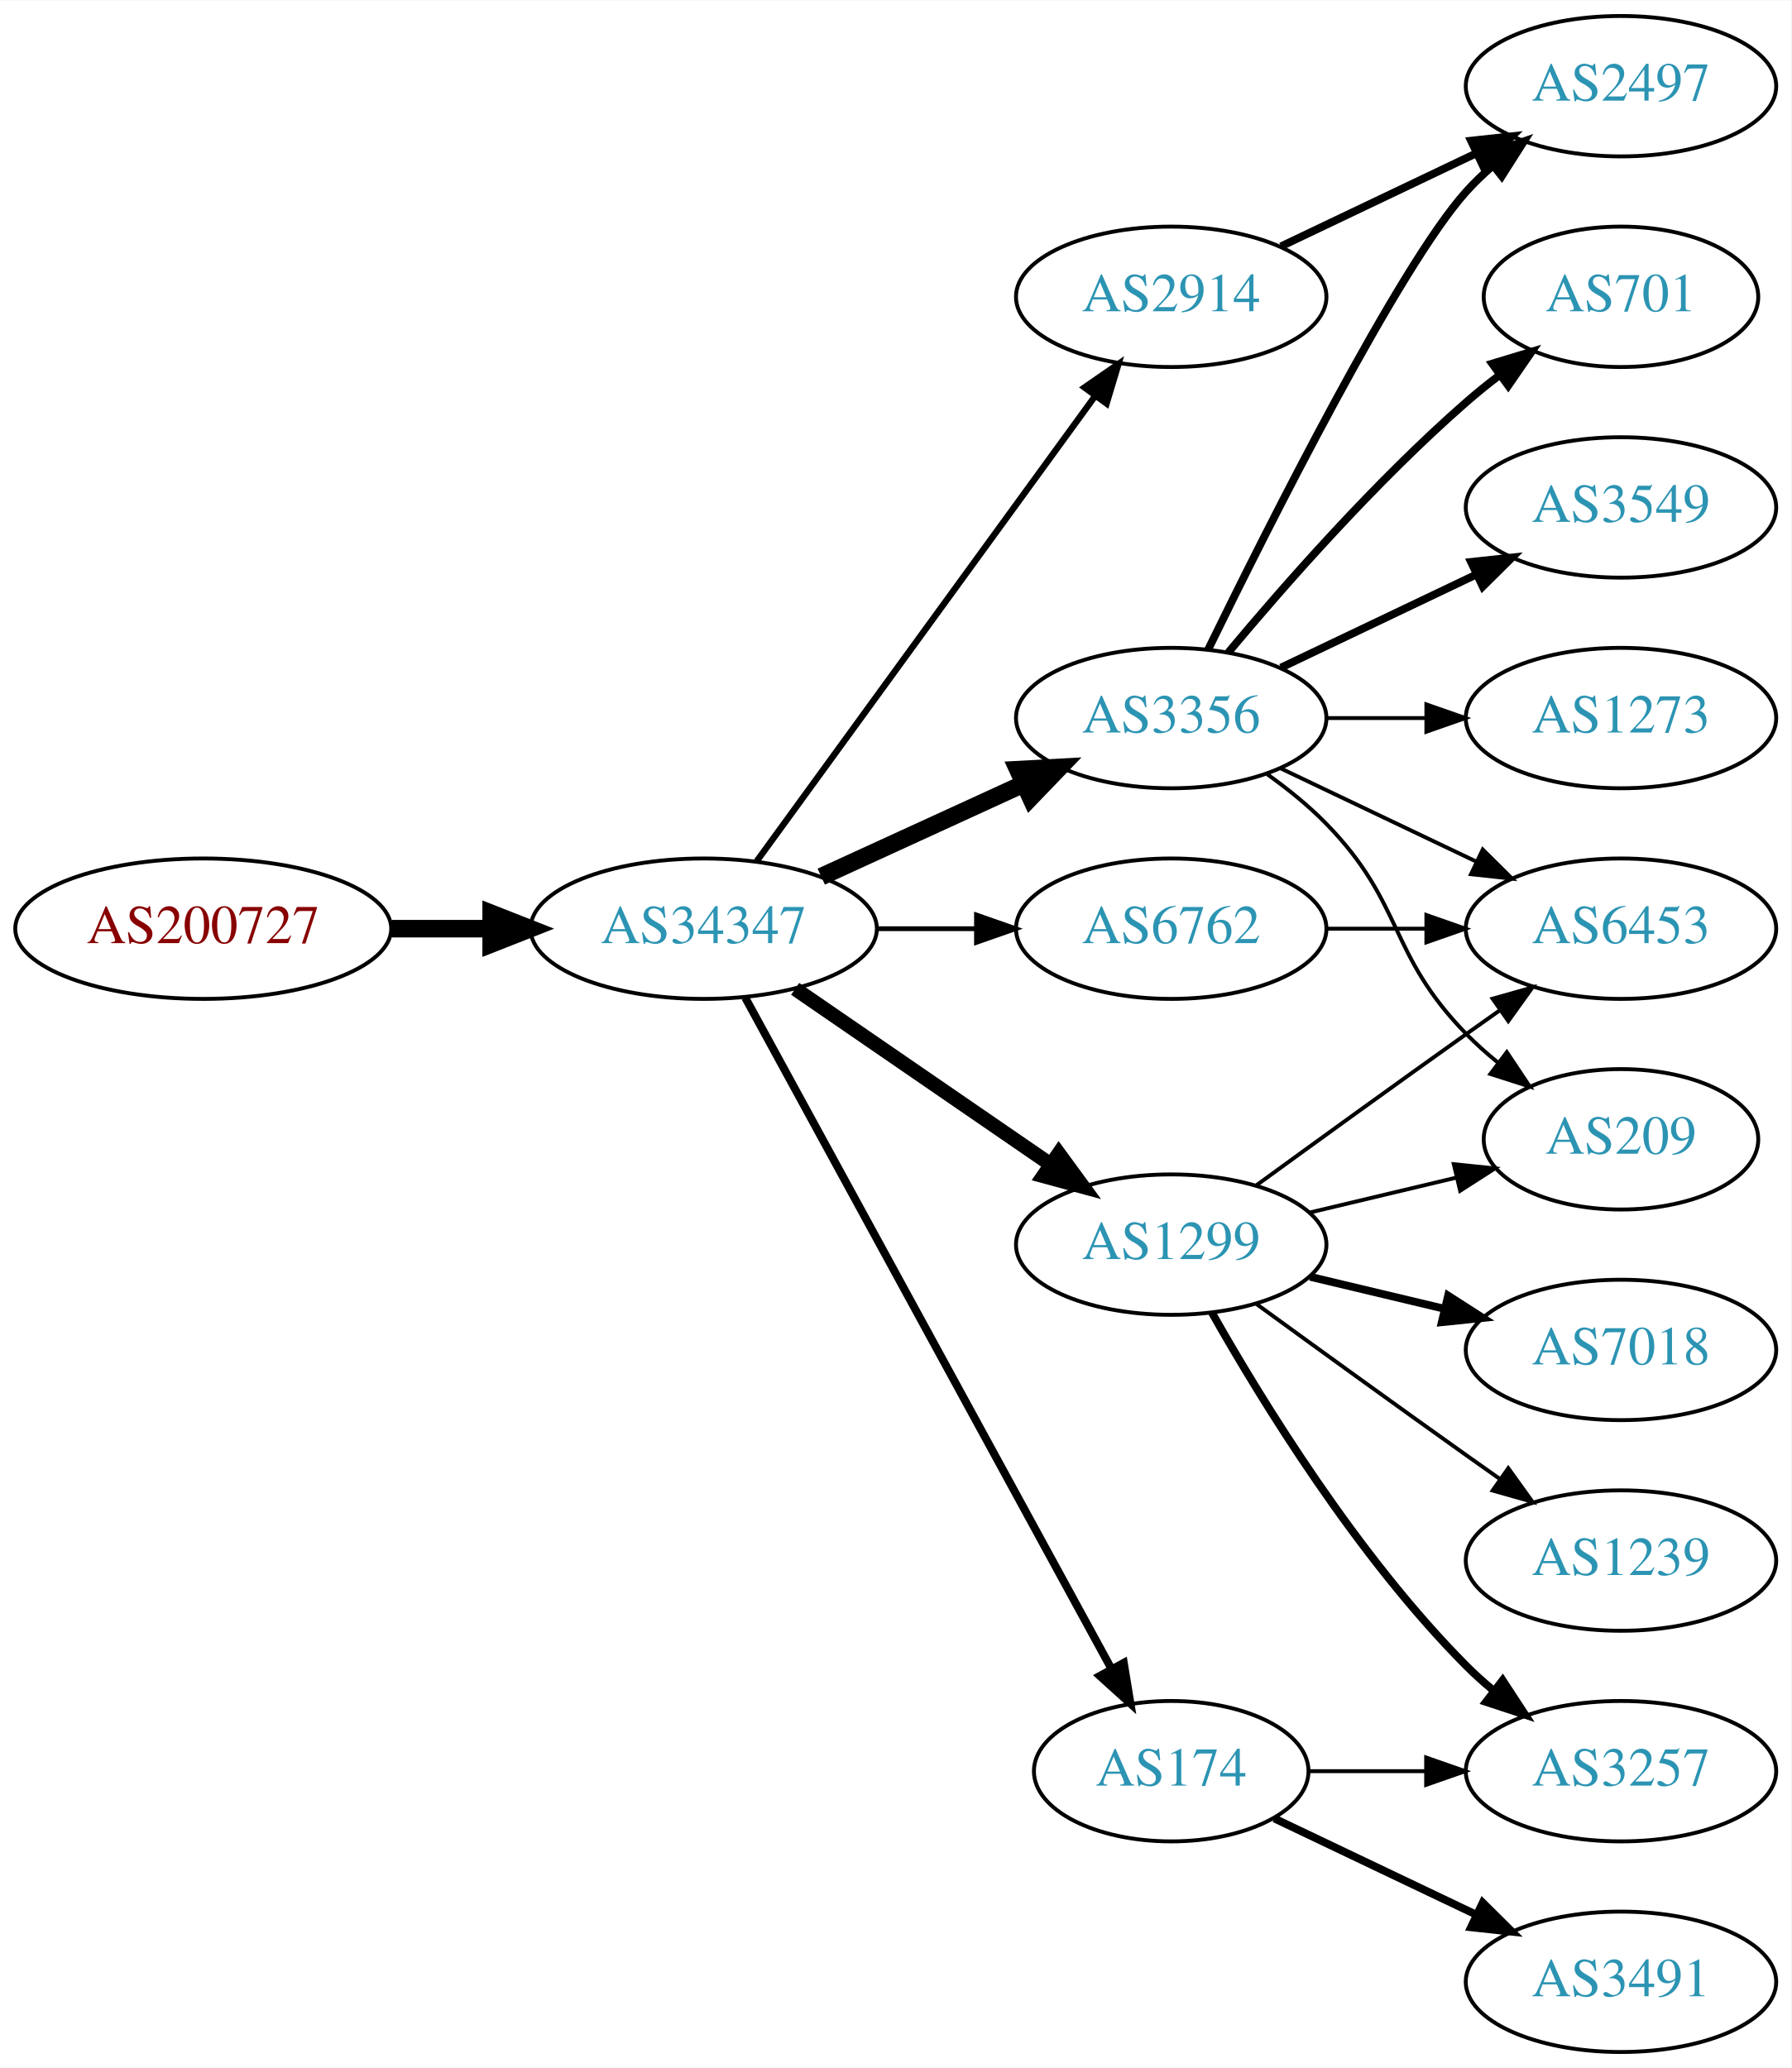
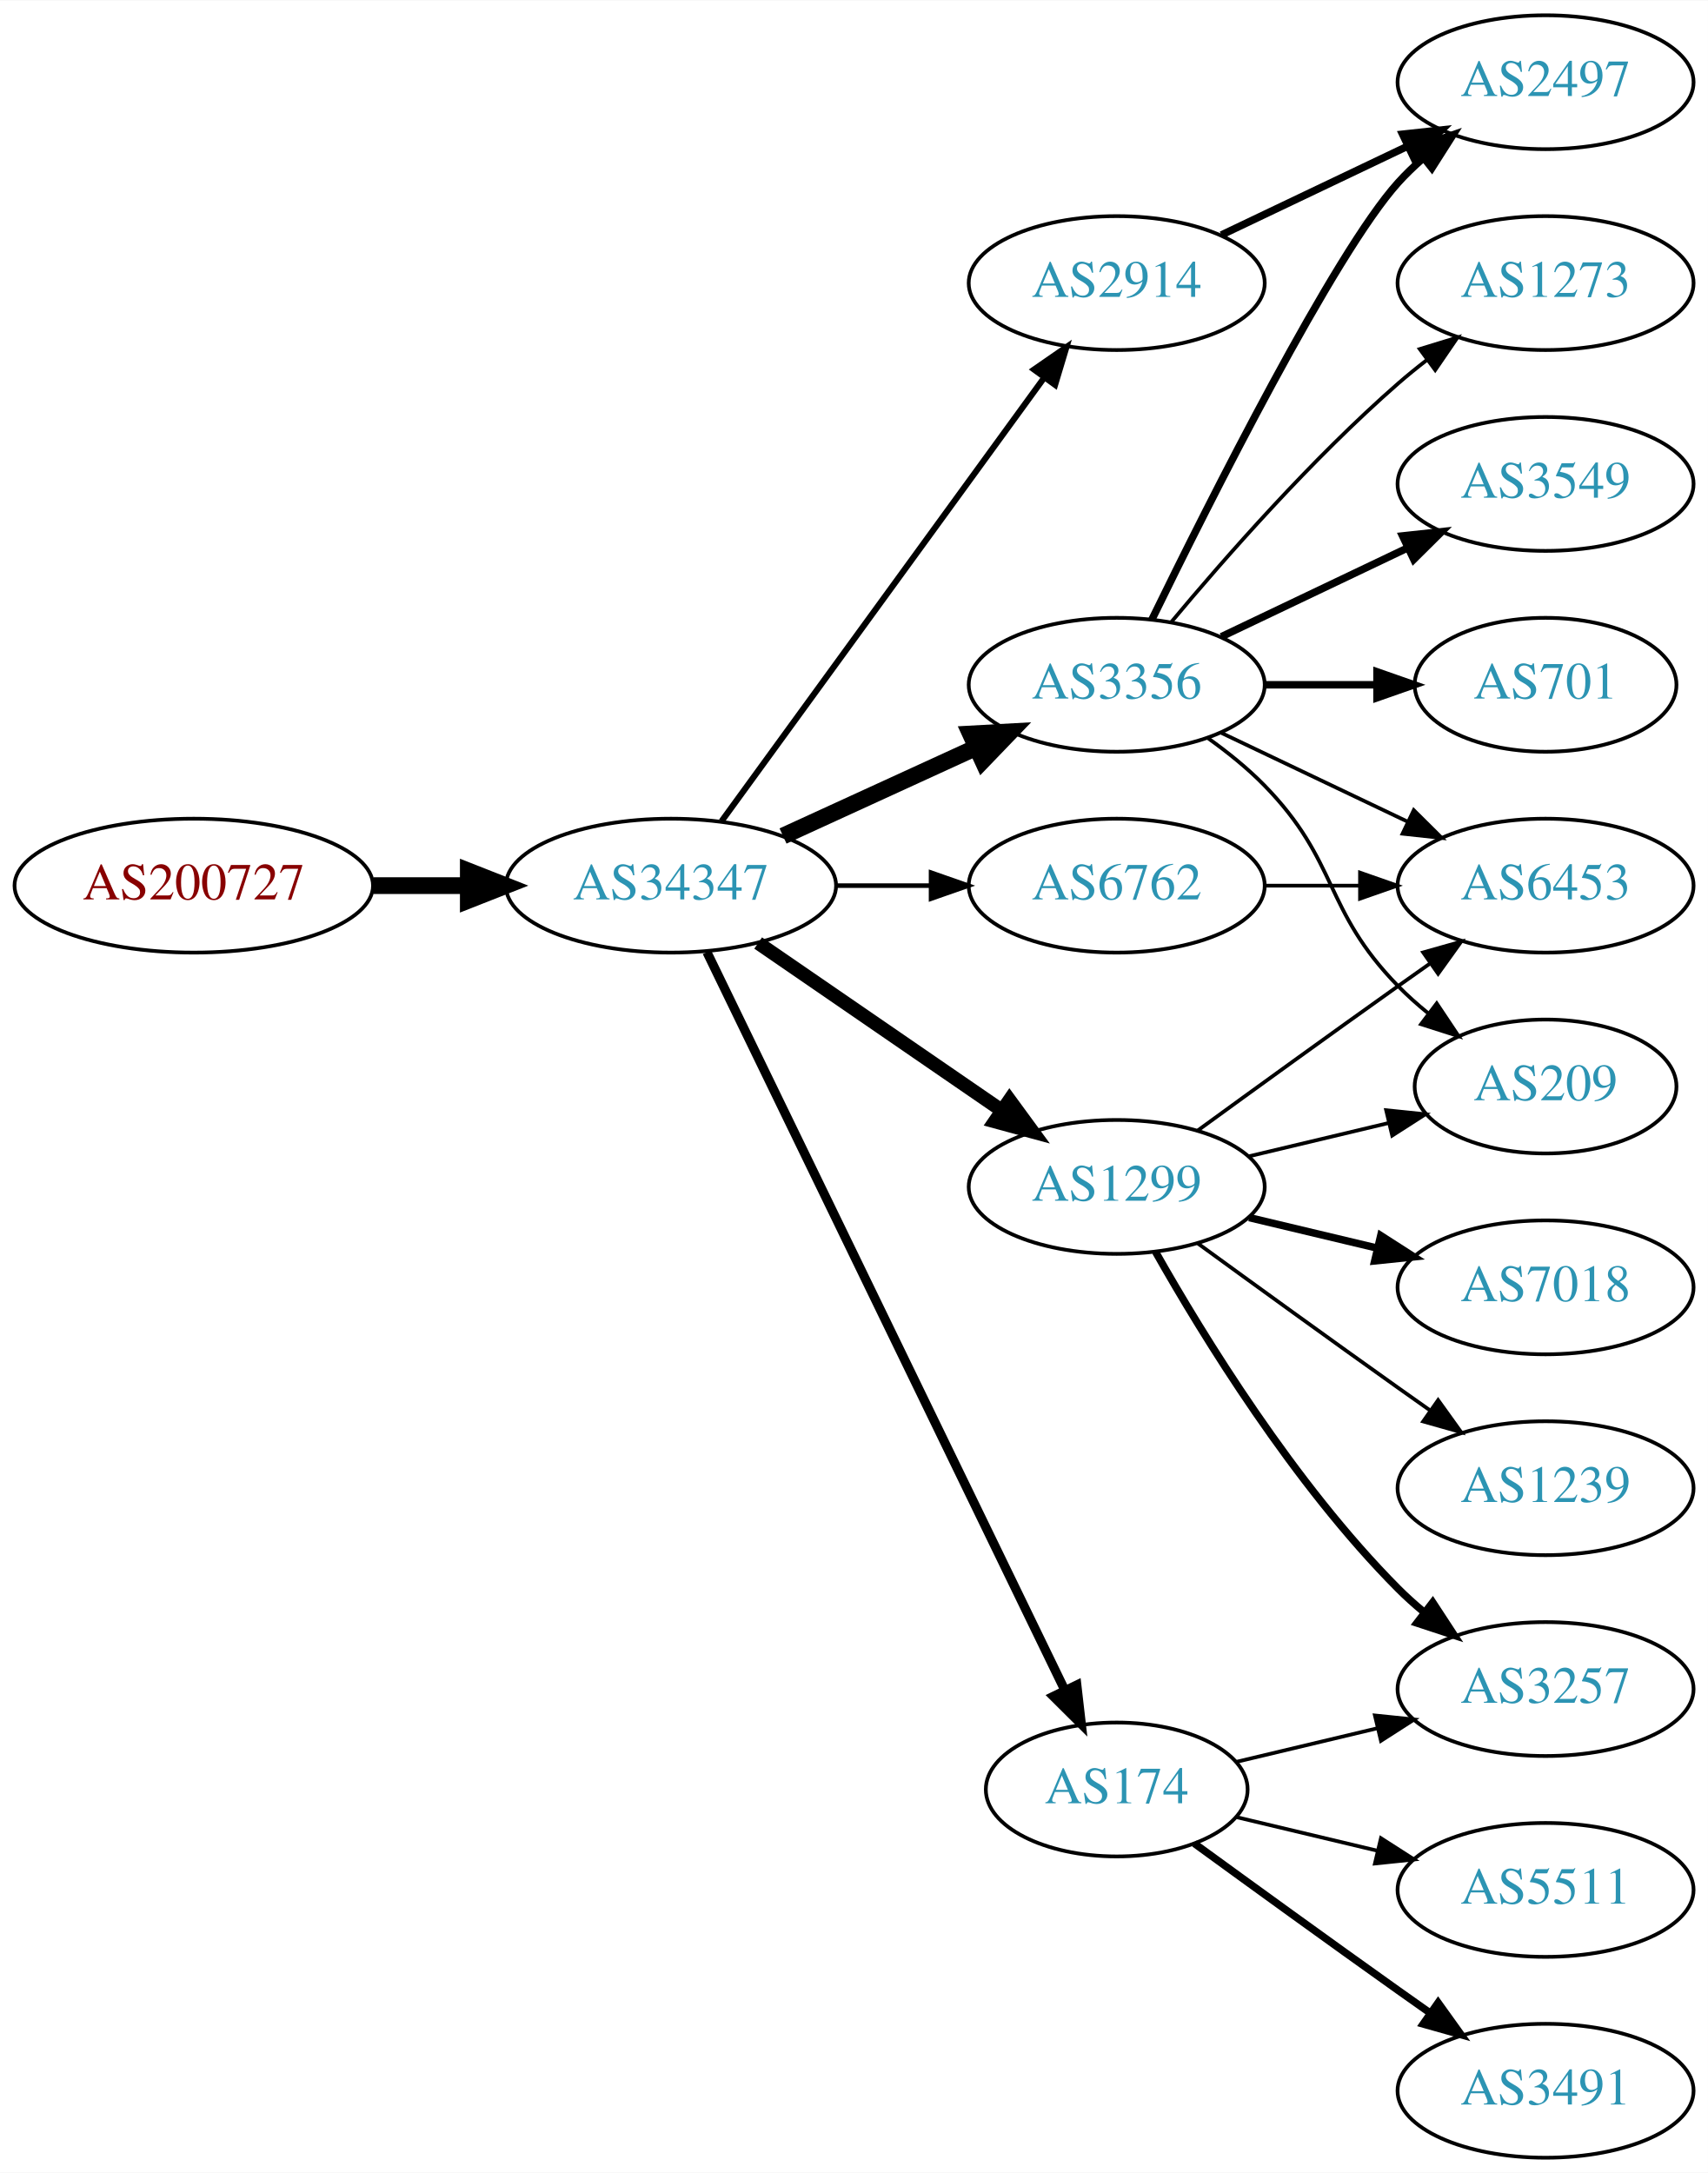
- <svg xmlns="http://www.w3.org/2000/svg" xmlns:xlink="http://www.w3.org/1999/xlink" width="459pt" height="530pt" viewBox="0.00 0.00 459.17 530.00">
-   <g id="graph0" class="graph" transform="scale(1 1) rotate(0) translate(4 526)">
-     <polygon fill="white" stroke="none" points="-4,4 -4,-526 455.17,-526 455.17,4 -4,4" />
+ <svg xmlns="http://www.w3.org/2000/svg" xmlns:xlink="http://www.w3.org/1999/xlink" width="459pt" height="584pt" viewBox="0.00 0.00 459.17 584.00">
+   <g id="graph0" class="graph" transform="scale(1 1) rotate(0) translate(4 580)">
+     <polygon fill="white" stroke="none" points="-4,4 -4,-580 455.17,-580 455.17,4 -4,4" />
    <g id="node1" class="node">
      <g id="a_node1">
        <a xlink:href="/asn/200727" xlink:title="AS200727 ~ Kommunalbetriebe Rinn GmbH [AT]">
-           <ellipse fill="#ffffff" stroke="black" cx="48.096" cy="-288" rx="48.192" ry="18" />
-           <text text-anchor="middle" x="48.096" y="-284.3" font-family="Times,serif" font-size="14.00" fill="#880000">AS200727</text>
+           <ellipse fill="#ffffff" stroke="black" cx="48.096" cy="-342" rx="48.192" ry="18" />
+           <text text-anchor="middle" x="48.096" y="-338.3" font-family="Times,serif" font-size="14.00" fill="#880000">AS200727</text>
        </a>
      </g>
    </g>
    <g id="node2" class="node">
      <g id="a_node2">
        <a xlink:href="/asn/34347" xlink:title="AS34347 ~ HALLAG Kommunal GmbH [AT]">
-           <ellipse fill="#ffffff" stroke="black" cx="176.388" cy="-288" rx="44.393" ry="18" />
-           <text text-anchor="middle" x="176.388" y="-284.3" font-family="Times,serif" font-size="14.00" fill="#2c94b3">AS34347</text>
+           <ellipse fill="#ffffff" stroke="black" cx="176.388" cy="-342" rx="44.393" ry="18" />
+           <text text-anchor="middle" x="176.388" y="-338.3" font-family="Times,serif" font-size="14.00" fill="#2c94b3">AS34347</text>
        </a>
      </g>
    </g>
    <g id="edge1" class="edge">
-       <path fill="none" stroke="black" stroke-width="4.5" d="M96.481,-288C104.742,-288 113.386,-288 121.799,-288" />
-       <polygon fill="black" stroke="black" stroke-width="4.5" points="121.904,-291.938 131.904,-288 121.904,-284.063 121.904,-291.938" />
+       <path fill="none" stroke="black" stroke-width="4.5" d="M96.481,-342C104.742,-342 113.386,-342 121.799,-342" />
+       <polygon fill="black" stroke="black" stroke-width="4.5" points="121.904,-345.938 131.904,-342 121.904,-338.063 121.904,-345.938" />
    </g>
    <g id="node3" class="node">
      <g id="a_node3">
-         <a xlink:href="/asn/3356" xlink:title="AS3356 ~ Level 3 Parent, LLC [US]">
+         <a xlink:href="/asn/6762" xlink:title="AS6762 ~ TELECOM ITALIA SPARKLE S.p.A. [IT]">
          <ellipse fill="#ffffff" stroke="black" cx="296.23" cy="-342" rx="39.794" ry="18" />
-           <text text-anchor="middle" x="296.23" y="-338.3" font-family="Times,serif" font-size="14.00" fill="#2c94b3">AS3356</text>
+           <text text-anchor="middle" x="296.23" y="-338.3" font-family="Times,serif" font-size="14.00" fill="#2c94b3">AS6762</text>
        </a>
      </g>
    </g>
    <g id="edge2" class="edge">
-       <path fill="none" stroke="black" stroke-width="4.5" d="M206.517,-301.348C222.128,-308.502 241.526,-317.391 258.198,-325.03" />
-       <polygon fill="black" stroke="black" stroke-width="4.5" points="256.919,-328.775 267.65,-329.362 260.199,-321.616 256.919,-328.775" />
+       <path fill="none" stroke="black" stroke-width="1.227" d="M220.599,-342C228.911,-342 237.674,-342 246.156,-342" />
+       <polygon fill="black" stroke="black" stroke-width="1.227" points="246.315,-345.5 256.315,-342 246.315,-338.5 246.315,-345.5" />
    </g>
    <g id="node4" class="node">
      <g id="a_node4">
-         <a xlink:href="/asn/1299" xlink:title="AS1299 ~ Telia Carrier [EU]">
-           <ellipse fill="#ffffff" stroke="black" cx="296.23" cy="-207" rx="39.794" ry="18" />
-           <text text-anchor="middle" x="296.23" y="-203.3" font-family="Times,serif" font-size="14.00" fill="#2c94b3">AS1299</text>
+         <a xlink:href="/asn/3356" xlink:title="AS3356 ~ Level 3 Parent, LLC [US]">
+           <ellipse fill="#ffffff" stroke="black" cx="296.23" cy="-396" rx="39.794" ry="18" />
+           <text text-anchor="middle" x="296.23" y="-392.3" font-family="Times,serif" font-size="14.00" fill="#2c94b3">AS3356</text>
        </a>
      </g>
    </g>
    <g id="edge3" class="edge">
-       <path fill="none" stroke="black" stroke-width="3.682" d="M199.83,-272.574C218.412,-259.802 244.972,-241.545 265.352,-227.537" />
-       <polygon fill="black" stroke="black" stroke-width="3.682" points="267.408,-230.371 273.666,-221.822 263.443,-224.602 267.408,-230.371" />
+       <path fill="none" stroke="black" stroke-width="4.5" d="M206.517,-355.348C222.128,-362.502 241.526,-371.391 258.198,-379.03" />
+       <polygon fill="black" stroke="black" stroke-width="4.5" points="256.919,-382.775 267.65,-383.362 260.199,-375.616 256.919,-382.775" />
    </g>
    <g id="node5" class="node">
      <g id="a_node5">
-         <a xlink:href="/asn/174" xlink:title="AS174 ~ Cogent Communications [US]">
-           <ellipse fill="#ffffff" stroke="black" cx="296.23" cy="-72" rx="35.194" ry="18" />
-           <text text-anchor="middle" x="296.23" y="-68.3" font-family="Times,serif" font-size="14.00" fill="#2c94b3">AS174</text>
+         <a xlink:href="/asn/1299" xlink:title="AS1299 ~ Telia Carrier [EU]">
+           <ellipse fill="#ffffff" stroke="black" cx="296.23" cy="-261" rx="39.794" ry="18" />
+           <text text-anchor="middle" x="296.23" y="-257.3" font-family="Times,serif" font-size="14.00" fill="#2c94b3">AS1299</text>
        </a>
      </g>
    </g>
    <g id="edge4" class="edge">
-       <path fill="none" stroke="black" stroke-width="2.045" d="M187.031,-270.324C207.764,-232.321 256.667,-142.684 280.986,-98.11" />
-       <polygon fill="black" stroke="black" stroke-width="2.045" points="284.066,-99.772 285.783,-89.317 277.921,-96.419 284.066,-99.772" />
+       <path fill="none" stroke="black" stroke-width="3.682" d="M199.83,-326.574C218.412,-313.802 244.972,-295.545 265.352,-281.537" />
+       <polygon fill="black" stroke="black" stroke-width="3.682" points="267.408,-284.371 273.666,-275.822 263.443,-278.602 267.408,-284.371" />
    </g>
    <g id="node6" class="node">
      <g id="a_node6">
-         <a xlink:href="/asn/2914" xlink:title="AS2914 ~ NTT America, Inc. [US]">
-           <ellipse fill="#ffffff" stroke="black" cx="296.23" cy="-450" rx="39.794" ry="18" />
-           <text text-anchor="middle" x="296.23" y="-446.3" font-family="Times,serif" font-size="14.00" fill="#2c94b3">AS2914</text>
+         <a xlink:href="/asn/174" xlink:title="AS174 ~ Cogent Communications [US]">
+           <ellipse fill="#ffffff" stroke="black" cx="296.23" cy="-99" rx="35.194" ry="18" />
+           <text text-anchor="middle" x="296.23" y="-95.3" font-family="Times,serif" font-size="14.00" fill="#2c94b3">AS174</text>
        </a>
      </g>
    </g>
    <g id="edge5" class="edge">
-       <path fill="none" stroke="black" stroke-width="1.636" d="M189.999,-305.337C210.82,-333.96 252.482,-391.233 276.671,-424.486" />
-       <polygon fill="black" stroke="black" stroke-width="1.636" points="273.997,-426.76 282.71,-432.788 279.657,-422.642 273.997,-426.76" />
+       <path fill="none" stroke="black" stroke-width="2.455" d="M186.053,-324.132C206.533,-281.899 258.021,-175.728 282.247,-125.773" />
+       <polygon fill="black" stroke="black" stroke-width="2.455" points="285.497,-127.092 286.711,-116.567 279.198,-124.037 285.497,-127.092" />
    </g>
    <g id="node7" class="node">
      <g id="a_node7">
-         <a xlink:href="/asn/6762" xlink:title="AS6762 ~ TELECOM ITALIA SPARKLE S.p.A. [IT]">
-           <ellipse fill="#ffffff" stroke="black" cx="296.23" cy="-288" rx="39.794" ry="18" />
-           <text text-anchor="middle" x="296.23" y="-284.3" font-family="Times,serif" font-size="14.00" fill="#2c94b3">AS6762</text>
+         <a xlink:href="/asn/2914" xlink:title="AS2914 ~ NTT America, Inc. [US]">
+           <ellipse fill="#ffffff" stroke="black" cx="296.23" cy="-504" rx="39.794" ry="18" />
+           <text text-anchor="middle" x="296.23" y="-500.3" font-family="Times,serif" font-size="14.00" fill="#2c94b3">AS2914</text>
        </a>
      </g>
    </g>
    <g id="edge6" class="edge">
-       <path fill="none" stroke="black" stroke-width="1.227" d="M220.599,-288C228.911,-288 237.674,-288 246.156,-288" />
-       <polygon fill="black" stroke="black" stroke-width="1.227" points="246.315,-291.5 256.315,-288 246.315,-284.5 246.315,-291.5" />
+       <path fill="none" stroke="black" stroke-width="1.636" d="M189.999,-359.337C210.82,-387.96 252.482,-445.233 276.671,-478.486" />
+       <polygon fill="black" stroke="black" stroke-width="1.636" points="273.997,-480.76 282.71,-486.788 279.657,-476.642 273.997,-480.76" />
    </g>
    <g id="node8" class="node">
      <g id="a_node8">
-         <a xlink:href="/asn/701" xlink:title="AS701 ~ UUNET [US]">
-           <ellipse fill="#ffffff" stroke="black" cx="411.523" cy="-450" rx="35.194" ry="18" />
-           <text text-anchor="middle" x="411.523" y="-446.3" font-family="Times,serif" font-size="14.00" fill="#2c94b3">AS701</text>
+         <a xlink:href="/asn/6453" xlink:title="AS6453 ~ TATA COMMUNICATIONS (AMERICA) INC [US]">
+           <ellipse fill="#ffffff" stroke="black" cx="411.523" cy="-342" rx="39.794" ry="18" />
+           <text text-anchor="middle" x="411.523" y="-338.3" font-family="Times,serif" font-size="14.00" fill="#2c94b3">AS6453</text>
        </a>
      </g>
    </g>
    <g id="edge7" class="edge">
-       <path fill="none" stroke="black" stroke-width="2" d="M310.86,-358.817C325.143,-375.929 348.689,-402.745 371.877,-423 374.546,-425.332 377.419,-427.648 380.35,-429.886" />
-       <polygon fill="black" stroke="black" stroke-width="2" points="378.5,-432.87 388.641,-435.939 382.627,-427.216 378.5,-432.87" />
+       <path fill="none" stroke="black" d="M335.902,-342C344.105,-342 352.869,-342 361.401,-342" />
+       <polygon fill="black" stroke="black" points="361.641,-345.5 371.641,-342 361.641,-338.5 361.641,-345.5" />
+     </g>
+     <g id="edge13" class="edge">
+       <path fill="none" stroke="black" d="M324.367,-383.066C339.361,-375.919 358.182,-366.948 374.405,-359.215" />
+       <polygon fill="black" stroke="black" points="376.087,-362.291 383.608,-354.829 373.075,-355.972 376.087,-362.291" />
    </g>
    <g id="node9" class="node">
      <g id="a_node9">
        <a xlink:href="/asn/3549" xlink:title="AS3549 ~ Level 3 Parent, LLC [US]">
-           <ellipse fill="#ffffff" stroke="black" cx="411.523" cy="-396" rx="39.794" ry="18" />
-           <text text-anchor="middle" x="411.523" y="-392.3" font-family="Times,serif" font-size="14.00" fill="#2c94b3">AS3549</text>
+           <ellipse fill="#ffffff" stroke="black" cx="411.523" cy="-450" rx="39.794" ry="18" />
+           <text text-anchor="middle" x="411.523" y="-446.3" font-family="Times,serif" font-size="14.00" fill="#2c94b3">AS3549</text>
        </a>
      </g>
    </g>
    <g id="edge8" class="edge">
-       <path fill="none" stroke="black" stroke-width="2" d="M324.367,-354.934C339.361,-362.081 358.182,-371.052 374.405,-378.785" />
-       <polygon fill="black" stroke="black" stroke-width="2" points="373.075,-382.028 383.608,-383.171 376.087,-375.709 373.075,-382.028" />
+       <path fill="none" stroke="black" stroke-width="2" d="M324.367,-408.934C339.361,-416.081 358.182,-425.052 374.405,-432.785" />
+       <polygon fill="black" stroke="black" stroke-width="2" points="373.075,-436.028 383.608,-437.171 376.087,-429.709 373.075,-436.028" />
    </g>
    <g id="node10" class="node">
      <g id="a_node10">
        <a xlink:href="/asn/2497" xlink:title="AS2497 ~ Internet Initiative Japan Inc. [JP]">
-           <ellipse fill="#ffffff" stroke="black" cx="411.523" cy="-504" rx="39.794" ry="18" />
-           <text text-anchor="middle" x="411.523" y="-500.3" font-family="Times,serif" font-size="14.00" fill="#2c94b3">AS2497</text>
+           <ellipse fill="#ffffff" stroke="black" cx="411.523" cy="-558" rx="39.794" ry="18" />
+           <text text-anchor="middle" x="411.523" y="-554.3" font-family="Times,serif" font-size="14.00" fill="#2c94b3">AS2497</text>
        </a>
      </g>
    </g>
    <g id="edge9" class="edge">
-       <path fill="none" stroke="black" stroke-width="2" d="M305.668,-359.511C321.286,-391.509 354.673,-457.893 371.877,-477 373.879,-479.224 376.098,-481.363 378.43,-483.397" />
-       <polygon fill="black" stroke="black" stroke-width="2" points="376.628,-486.433 386.649,-489.873 380.961,-480.935 376.628,-486.433" />
+       <path fill="none" stroke="black" stroke-width="2" d="M305.668,-413.511C321.286,-445.509 354.673,-511.893 371.877,-531 373.879,-533.224 376.098,-535.363 378.43,-537.397" />
+       <polygon fill="black" stroke="black" stroke-width="2" points="376.628,-540.433 386.649,-543.873 380.961,-534.935 376.628,-540.433" />
    </g>
    <g id="node11" class="node">
      <g id="a_node11">
-         <a xlink:href="/asn/1273" xlink:title="AS1273 ~ Vodafone Group PLC [EU]">
-           <ellipse fill="#ffffff" stroke="black" cx="411.523" cy="-342" rx="39.794" ry="18" />
-           <text text-anchor="middle" x="411.523" y="-338.3" font-family="Times,serif" font-size="14.00" fill="#2c94b3">AS1273</text>
+         <a xlink:href="/asn/701" xlink:title="AS701 ~ UUNET [US]">
+           <ellipse fill="#ffffff" stroke="black" cx="411.523" cy="-396" rx="35.194" ry="18" />
+           <text text-anchor="middle" x="411.523" y="-392.3" font-family="Times,serif" font-size="14.00" fill="#2c94b3">AS701</text>
        </a>
      </g>
    </g>
    <g id="edge10" class="edge">
-       <path fill="none" stroke="black" d="M335.902,-342C344.105,-342 352.869,-342 361.401,-342" />
-       <polygon fill="black" stroke="black" points="361.641,-345.5 371.641,-342 361.641,-338.5 361.641,-345.5" />
+       <path fill="none" stroke="black" stroke-width="2" d="M335.902,-396C345.608,-396 356.098,-396 366.061,-396" />
+       <polygon fill="black" stroke="black" stroke-width="2" points="366.198,-399.5 376.198,-396 366.198,-392.5 366.198,-399.5" />
    </g>
    <g id="node12" class="node">
      <g id="a_node12">
-         <a xlink:href="/asn/6453" xlink:title="AS6453 ~ TATA COMMUNICATIONS (AMERICA) INC [US]">
-           <ellipse fill="#ffffff" stroke="black" cx="411.523" cy="-288" rx="39.794" ry="18" />
-           <text text-anchor="middle" x="411.523" y="-284.3" font-family="Times,serif" font-size="14.00" fill="#2c94b3">AS6453</text>
+         <a xlink:href="/asn/209" xlink:title="AS209 ~ CenturyLink Communications, LLC [US]">
+           <ellipse fill="#ffffff" stroke="black" cx="411.523" cy="-288" rx="35.194" ry="18" />
+           <text text-anchor="middle" x="411.523" y="-284.3" font-family="Times,serif" font-size="14.00" fill="#2c94b3">AS209</text>
        </a>
      </g>
    </g>
    <g id="edge11" class="edge">
-       <path fill="none" stroke="black" d="M324.367,-329.066C339.361,-321.919 358.182,-312.948 374.405,-305.215" />
-       <polygon fill="black" stroke="black" points="376.087,-308.291 383.608,-300.829 373.075,-301.972 376.087,-308.291" />
+       <path fill="none" stroke="black" d="M320.824,-381.611C326.08,-377.852 331.412,-373.563 335.877,-369 356.049,-348.383 351.704,-335.617 371.877,-315 374.356,-312.466 377.102,-310.017 379.955,-307.696" />
+       <polygon fill="black" stroke="black" points="382.257,-310.343 388.14,-301.532 378.046,-304.752 382.257,-310.343" />
    </g>
    <g id="node13" class="node">
      <g id="a_node13">
-         <a xlink:href="/asn/209" xlink:title="AS209 ~ CenturyLink Communications, LLC [US]">
-           <ellipse fill="#ffffff" stroke="black" cx="411.523" cy="-234" rx="35.194" ry="18" />
-           <text text-anchor="middle" x="411.523" y="-230.3" font-family="Times,serif" font-size="14.00" fill="#2c94b3">AS209</text>
+         <a xlink:href="/asn/1273" xlink:title="AS1273 ~ Vodafone Group PLC [EU]">
+           <ellipse fill="#ffffff" stroke="black" cx="411.523" cy="-504" rx="39.794" ry="18" />
+           <text text-anchor="middle" x="411.523" y="-500.3" font-family="Times,serif" font-size="14.00" fill="#2c94b3">AS1273</text>
        </a>
      </g>
    </g>
    <g id="edge12" class="edge">
-       <path fill="none" stroke="black" d="M320.824,-327.611C326.08,-323.852 331.412,-319.563 335.877,-315 356.049,-294.383 351.704,-281.617 371.877,-261 374.356,-258.466 377.102,-256.017 379.955,-253.696" />
-       <polygon fill="black" stroke="black" points="382.257,-256.343 388.14,-247.532 378.046,-250.752 382.257,-256.343" />
+       <path fill="none" stroke="black" d="M310.86,-412.817C325.143,-429.929 348.689,-456.745 371.877,-477 374.342,-479.154 376.981,-481.294 379.678,-483.372" />
+       <polygon fill="black" stroke="black" points="377.703,-486.264 387.832,-489.37 381.851,-480.625 377.703,-486.264" />
    </g>
    <g id="edge18" class="edge">
-       <path fill="none" stroke="black" d="M318.078,-222.222C333.012,-233.091 353.626,-248.025 371.877,-261 374.697,-263.005 377.64,-265.085 380.588,-267.159" />
-       <polygon fill="black" stroke="black" points="378.616,-270.05 388.813,-272.926 382.634,-264.319 378.616,-270.05" />
-     </g>
-     <g id="edge19" class="edge">
-       <path fill="none" stroke="black" d="M331.837,-215.248C343.632,-218.058 356.937,-221.229 369.204,-224.153" />
-       <polygon fill="black" stroke="black" points="368.67,-227.624 379.209,-226.537 370.293,-220.814 368.67,-227.624" />
+       <path fill="none" stroke="black" d="M318.078,-276.222C333.012,-287.091 353.626,-302.025 371.877,-315 374.697,-317.005 377.64,-319.085 380.588,-321.159" />
+       <polygon fill="black" stroke="black" points="378.616,-324.05 388.813,-326.926 382.634,-318.319 378.616,-324.05" />
+     </g>
+     <g id="edge17" class="edge">
+       <path fill="none" stroke="black" d="M331.837,-269.248C343.632,-272.058 356.937,-275.229 369.204,-278.153" />
+       <polygon fill="black" stroke="black" points="368.67,-281.624 379.209,-280.537 370.293,-274.814 368.67,-281.624" />
    </g>
    <g id="node14" class="node">
      <g id="a_node14">
+         <a xlink:href="/asn/1239" xlink:title="AS1239 ~ Sprint [US]">
+           <ellipse fill="#ffffff" stroke="black" cx="411.523" cy="-180" rx="39.794" ry="18" />
+           <text text-anchor="middle" x="411.523" y="-176.3" font-family="Times,serif" font-size="14.00" fill="#2c94b3">AS1239</text>
+         </a>
+       </g>
+     </g>
+     <g id="edge14" class="edge">
+       <path fill="none" stroke="black" d="M318.078,-245.778C333.012,-234.909 353.626,-219.975 371.877,-207 374.697,-204.995 377.64,-202.915 380.588,-200.841" />
+       <polygon fill="black" stroke="black" points="382.634,-203.681 388.813,-195.074 378.616,-197.95 382.634,-203.681" />
+     </g>
+     <g id="node15" class="node">
+       <g id="a_node15">
        <a xlink:href="/asn/3257" xlink:title="AS3257 ~ GTT [DE]">
-           <ellipse fill="#ffffff" stroke="black" cx="411.523" cy="-72" rx="39.794" ry="18" />
-           <text text-anchor="middle" x="411.523" y="-68.3" font-family="Times,serif" font-size="14.00" fill="#2c94b3">AS3257</text>
-         </a>
-       </g>
-     </g>
-     <g id="edge16" class="edge">
-       <path fill="none" stroke="black" stroke-width="2" d="M306.69,-189.51C319.472,-166.904 343.904,-127.114 371.877,-99 373.987,-96.879 376.283,-94.812 378.669,-92.829" />
-       <polygon fill="black" stroke="black" stroke-width="2" points="381.184,-95.31 386.984,-86.444 376.921,-89.758 381.184,-95.31" />
+           <ellipse fill="#ffffff" stroke="black" cx="411.523" cy="-126" rx="39.794" ry="18" />
+           <text text-anchor="middle" x="411.523" y="-122.3" font-family="Times,serif" font-size="14.00" fill="#2c94b3">AS3257</text>
+         </a>
+       </g>
+     </g>
+     <g id="edge15" class="edge">
+       <path fill="none" stroke="black" stroke-width="2" d="M306.69,-243.51C319.472,-220.904 343.904,-181.114 371.877,-153 373.987,-150.879 376.283,-148.812 378.669,-146.829" />
+       <polygon fill="black" stroke="black" stroke-width="2" points="381.184,-149.31 386.984,-140.444 376.921,-143.758 381.184,-149.31" />
    </g>
    <g id="node16" class="node">
      <g id="a_node16">
        <a xlink:href="/asn/7018" xlink:title="AS7018 ~ AT&amp;T Services, Inc. [US]">
-           <ellipse fill="#ffffff" stroke="black" cx="411.523" cy="-180" rx="39.794" ry="18" />
-           <text text-anchor="middle" x="411.523" y="-176.3" font-family="Times,serif" font-size="14.00" fill="#2c94b3">AS7018</text>
-         </a>
-       </g>
-     </g>
-     <g id="edge15" class="edge">
-       <path fill="none" stroke="black" stroke-width="2" d="M331.837,-198.752C342.709,-196.162 354.863,-193.265 366.305,-190.538" />
-       <polygon fill="black" stroke="black" stroke-width="2" points="367.212,-193.92 376.128,-188.197 365.589,-187.111 367.212,-193.92" />
+           <ellipse fill="#ffffff" stroke="black" cx="411.523" cy="-234" rx="39.794" ry="18" />
+           <text text-anchor="middle" x="411.523" y="-230.3" font-family="Times,serif" font-size="14.00" fill="#2c94b3">AS7018</text>
+         </a>
+       </g>
+     </g>
+     <g id="edge16" class="edge">
+       <path fill="none" stroke="black" stroke-width="2" d="M331.837,-252.752C342.709,-250.162 354.863,-247.265 366.305,-244.538" />
+       <polygon fill="black" stroke="black" stroke-width="2" points="367.212,-247.92 376.128,-242.197 365.589,-241.111 367.212,-247.92" />
+     </g>
+     <g id="edge19" class="edge">
+       <path fill="none" stroke="black" d="M328.488,-106.449C340.168,-109.233 353.663,-112.449 366.293,-115.459" />
+       <polygon fill="black" stroke="black" points="365.645,-118.903 376.184,-117.816 367.268,-112.093 365.645,-118.903" />
    </g>
    <g id="node17" class="node">
      <g id="a_node17">
-         <a xlink:href="/asn/1239" xlink:title="AS1239 ~ Sprint [US]">
-           <ellipse fill="#ffffff" stroke="black" cx="411.523" cy="-126" rx="39.794" ry="18" />
-           <text text-anchor="middle" x="411.523" y="-122.3" font-family="Times,serif" font-size="14.00" fill="#2c94b3">AS1239</text>
-         </a>
-       </g>
-     </g>
-     <g id="edge17" class="edge">
-       <path fill="none" stroke="black" d="M318.078,-191.778C333.012,-180.909 353.626,-165.975 371.877,-153 374.697,-150.995 377.64,-148.915 380.588,-146.841" />
-       <polygon fill="black" stroke="black" points="382.634,-149.681 388.813,-141.074 378.616,-143.95 382.634,-149.681" />
-     </g>
-     <g id="edge13" class="edge">
-       <path fill="none" stroke="black" d="M331.529,-72C340.906,-72 351.257,-72 361.291,-72" />
-       <polygon fill="black" stroke="black" points="361.58,-75.5 371.58,-72 361.58,-68.5 361.58,-75.5" />
-     </g>
-     <g id="node15" class="node">
-       <g id="a_node15">
        <a xlink:href="/asn/3491" xlink:title="AS3491 ~ PCCW Global, Inc. [US]">
          <ellipse fill="#ffffff" stroke="black" cx="411.523" cy="-18" rx="39.794" ry="18" />
          <text text-anchor="middle" x="411.523" y="-14.3" font-family="Times,serif" font-size="14.00" fill="#2c94b3">AS3491</text>
        </a>
      </g>
    </g>
-     <g id="edge14" class="edge">
-       <path fill="none" stroke="black" stroke-width="2" d="M322.655,-59.881C337.958,-52.587 357.681,-43.187 374.563,-35.14" />
-       <polygon fill="black" stroke="black" stroke-width="2" points="376.082,-38.293 383.604,-30.831 373.071,-31.974 376.082,-38.293" />
-     </g>
    <g id="edge20" class="edge">
-       <path fill="none" stroke="black" stroke-width="2" d="M324.367,-462.934C339.361,-470.081 358.182,-479.052 374.405,-486.785" />
-       <polygon fill="black" stroke="black" stroke-width="2" points="373.075,-490.028 383.608,-491.171 376.087,-483.709 373.075,-490.028" />
+       <path fill="none" stroke="black" stroke-width="2" d="M317.126,-84.471C332.128,-73.55 353.235,-58.253 371.877,-45 374.697,-42.995 377.64,-40.915 380.588,-38.841" />
+       <polygon fill="black" stroke="black" stroke-width="2" points="382.634,-41.681 388.813,-33.074 378.616,-35.95 382.634,-41.681" />
+     </g>
+     <g id="node18" class="node">
+       <g id="a_node18">
+         <a xlink:href="/asn/5511" xlink:title="AS5511 ~ Orange S.A. [FR]">
+           <ellipse fill="#ffffff" stroke="black" cx="411.523" cy="-72" rx="39.794" ry="18" />
+           <text text-anchor="middle" x="411.523" y="-68.3" font-family="Times,serif" font-size="14.00" fill="#2c94b3">AS5511</text>
+         </a>
+       </g>
    </g>
    <g id="edge21" class="edge">
-       <path fill="none" stroke="black" d="M335.902,-288C344.105,-288 352.869,-288 361.401,-288" />
-       <polygon fill="black" stroke="black" points="361.641,-291.5 371.641,-288 361.641,-284.5 361.641,-291.5" />
+       <path fill="none" stroke="black" d="M328.488,-91.551C340.168,-88.767 353.663,-85.551 366.293,-82.541" />
+       <polygon fill="black" stroke="black" points="367.268,-85.907 376.184,-80.184 365.645,-79.097 367.268,-85.907" />
+     </g>
+     <g id="edge22" class="edge">
+       <path fill="none" stroke="black" stroke-width="2" d="M324.367,-516.934C339.361,-524.081 358.182,-533.052 374.405,-540.785" />
+       <polygon fill="black" stroke="black" stroke-width="2" points="373.075,-544.028 383.608,-545.171 376.087,-537.709 373.075,-544.028" />
    </g>
  </g>
</svg>
